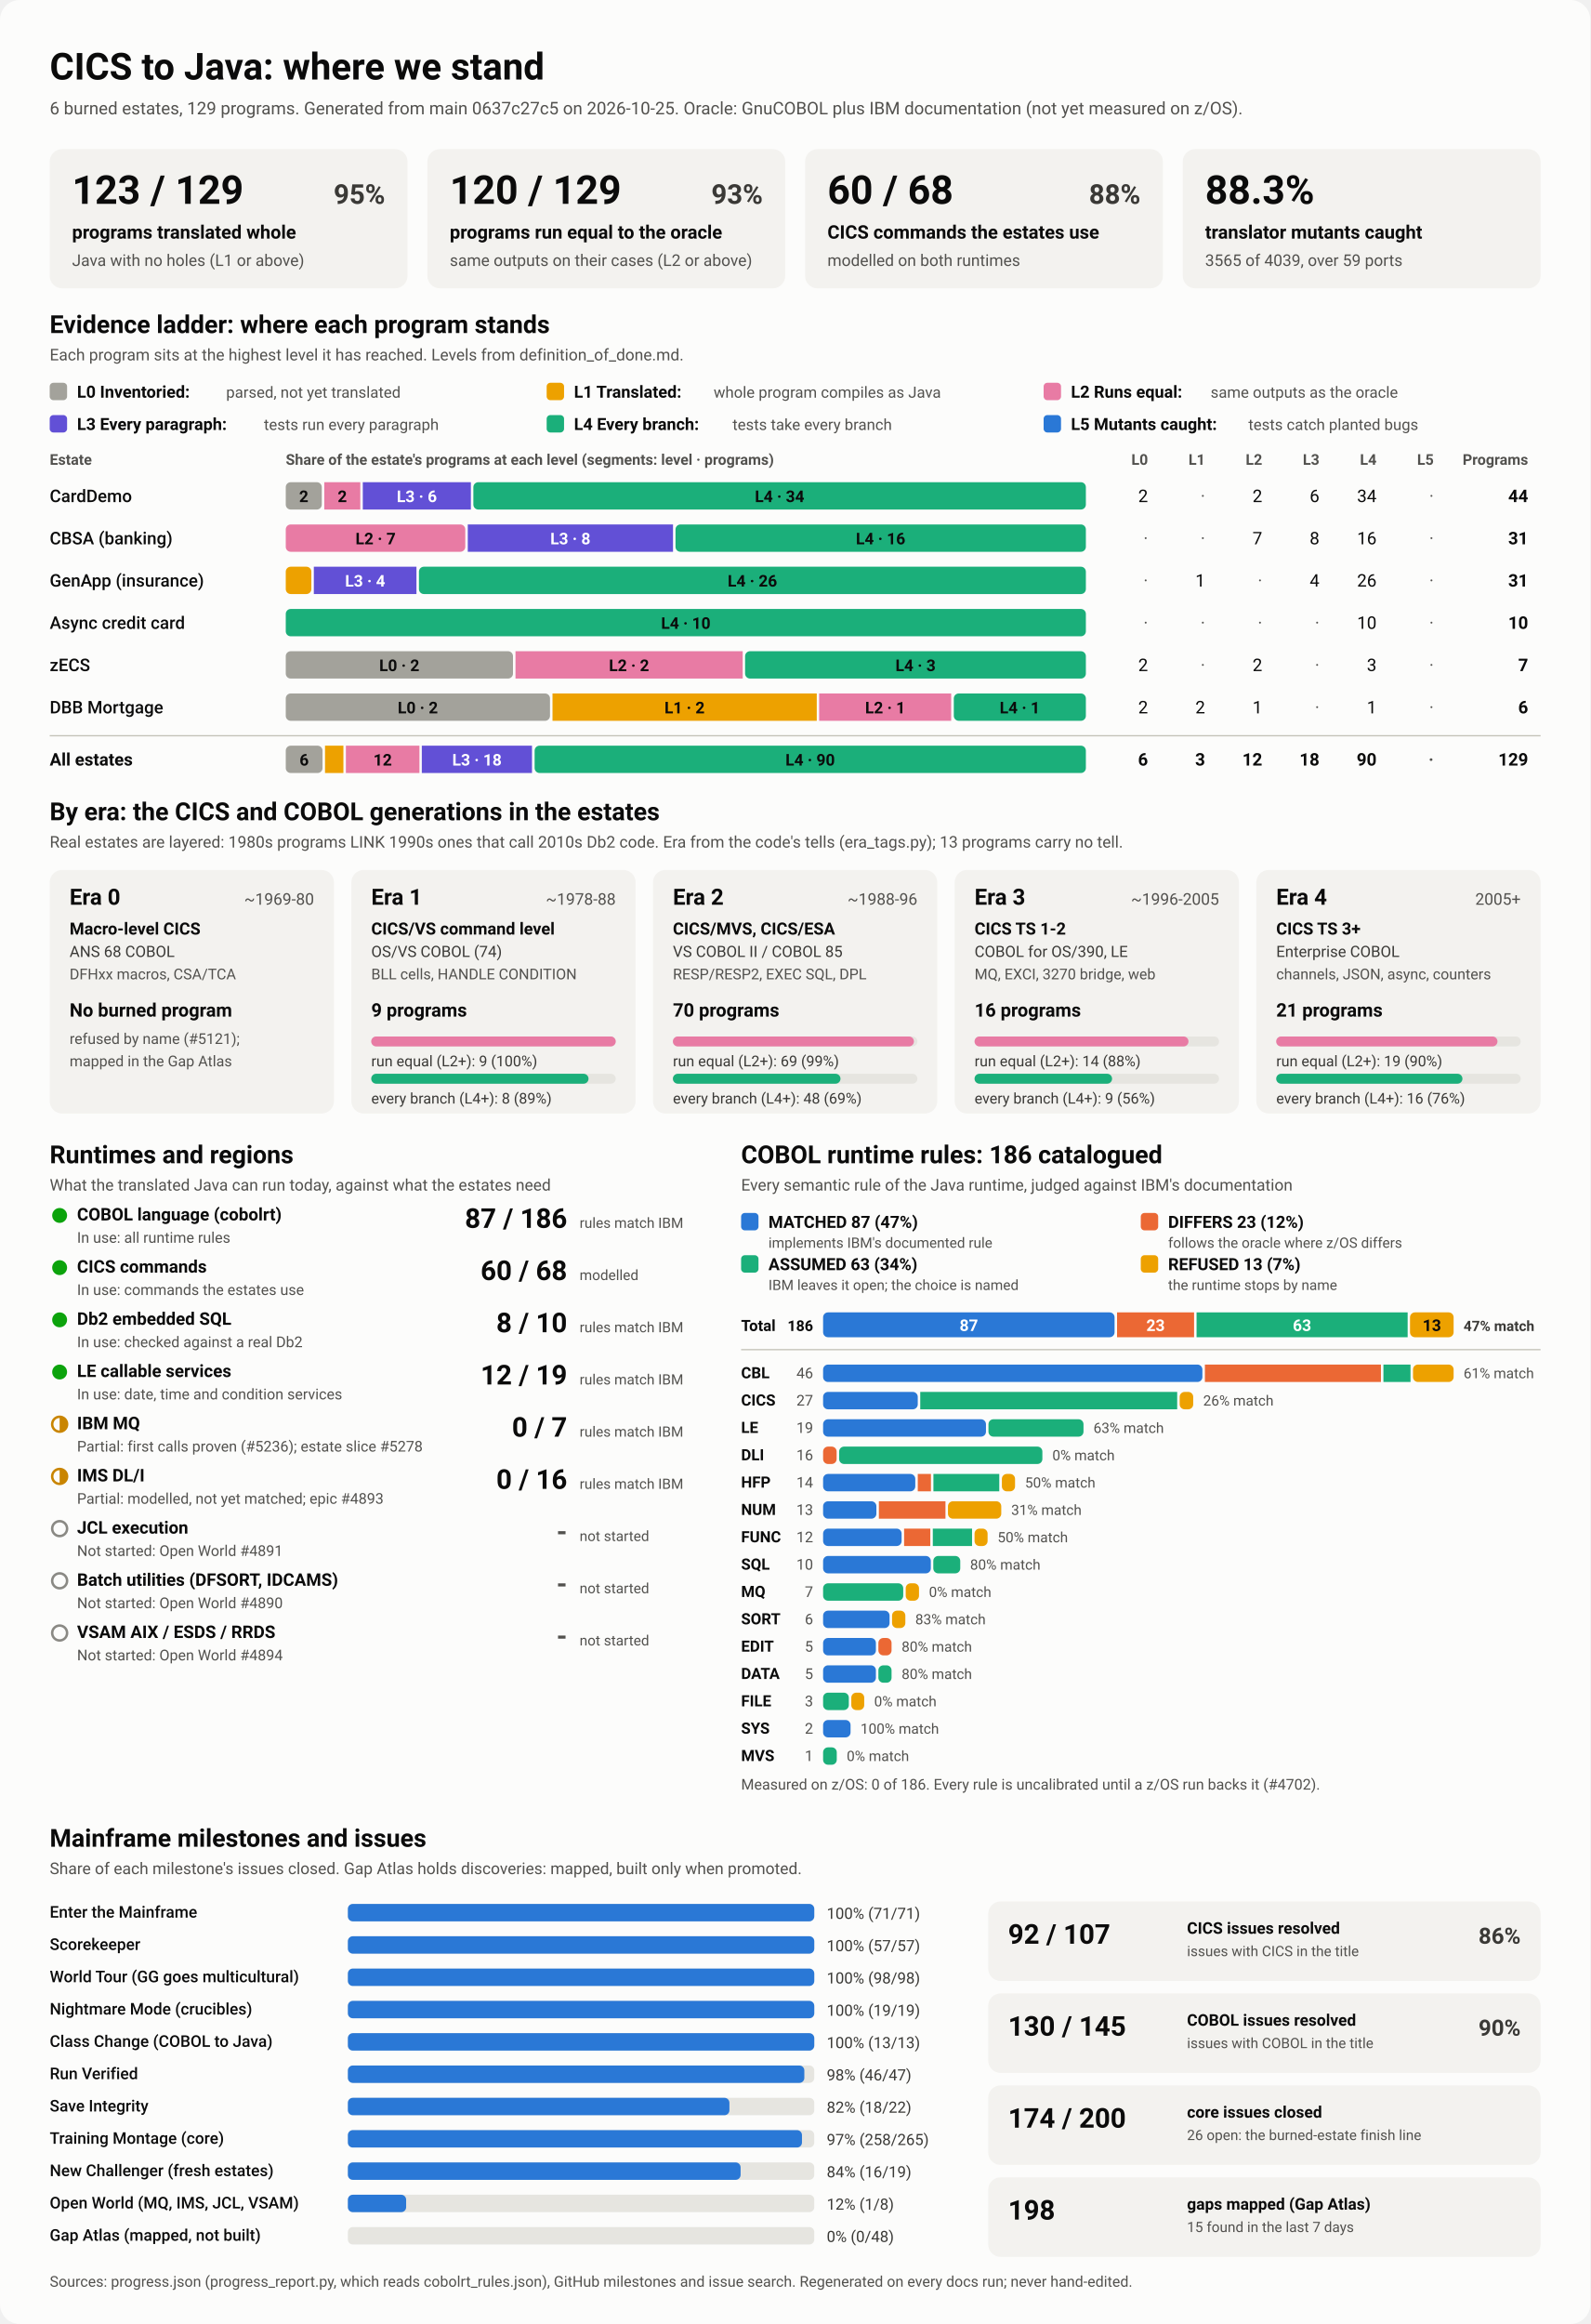
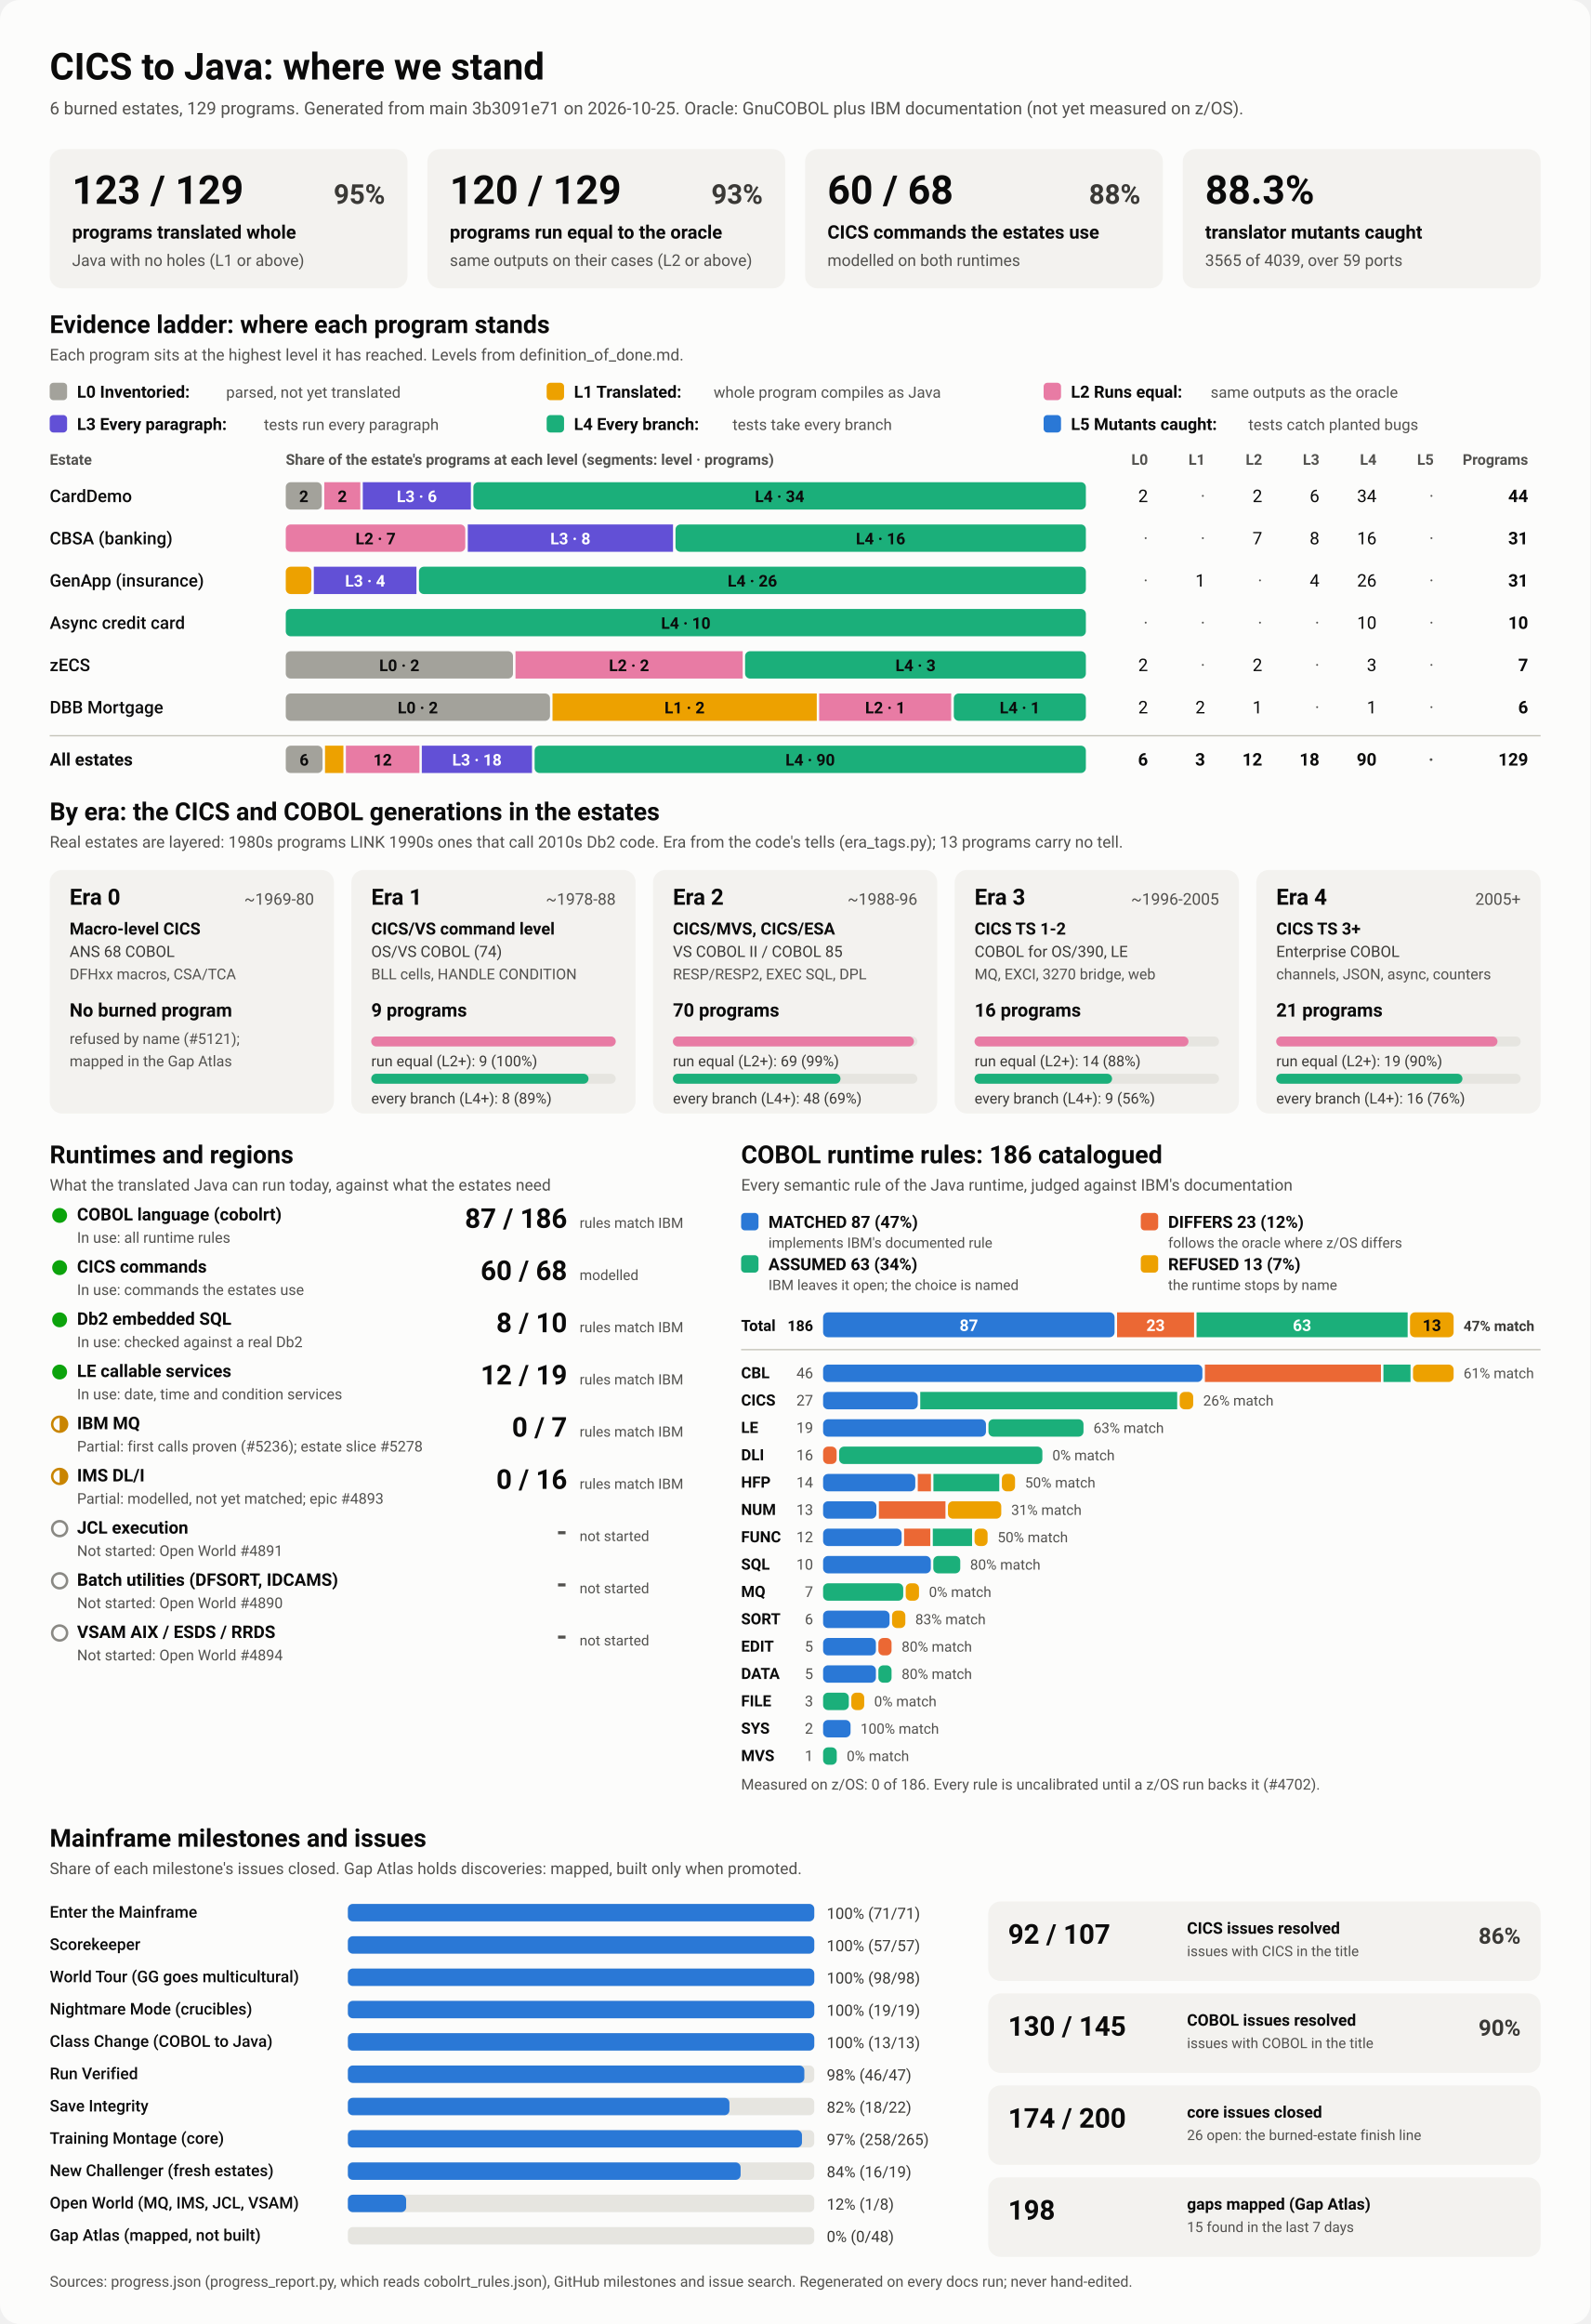
<svg xmlns="http://www.w3.org/2000/svg" viewBox="0 0 1280 1870" width="1280" height="1870" role="img" aria-labelledby="ttl">
  <style>
    svg { font-family: system-ui, -apple-system, 'Segoe UI', Roboto, Helvetica, Arial, sans-serif; }
    .bg { fill: #fcfcfb; }
    .card { fill: #f3f2ef; }
    .track { fill: #e6e5e0; }
    .rule { stroke: #c3c2b7; stroke-width: 1; }
    .t1 { fill: #0b0b0b; } .t2 { fill: #3a3936; } .t3 { fill: #52514e; }
    .on-dark { fill: #ffffff; } .on-light { fill: #0b0b0b; }
    .lv0 { fill: #a3a29b; } .lv1 { fill: #eda100; } .lv2 { fill: #e87ba4; } .lv3 { fill: #6250d6; } .lv4 { fill: #1baf7a; } .lv5 { fill: #2a78d6; } 
    .s0 { fill: #2a78d6; } .s1 { fill: #eb6834; } .s2 { fill: #1baf7a; } .s3 { fill: #eda100; } 
    .prog { fill: #2a78d6; }
    .st-good { fill: #0ca30c; } .st-warn { fill: none; stroke: #c98500; stroke-width: 2; }
    .st-warn-fill { fill: #c98500; } .st-none { fill: none; stroke: #8a8984; stroke-width: 2; }
    @media (prefers-color-scheme: dark) {
      .bg { fill: #1a1a19; } .card { fill: #242422; } .track { fill: #383835; } .rule { stroke: #52514e; }
      .t1 { fill: #f0efec; } .t2 { fill: #dddcd6; } .t3 { fill: #c3c2b7; }
      .on-light { fill: #0b0b0b; } .prog { fill: #3987e5; }
      .lv0 { fill: #6b6a64; } .lv1 { fill: #c98500; } .lv2 { fill: #d55181; } .lv3 { fill: #9085e9; } .lv4 { fill: #199e70; } .lv5 { fill: #3987e5; } 
      .s0 { fill: #3987e5; } .s1 { fill: #d95926; } .s2 { fill: #199e70; } .s3 { fill: #c98500; } 
    }
  </style>
  <rect class="bg" width="1280" height="1870" rx="16" />
  <text x="40.0" y="64.0" class="t1" font-size="30" font-weight="700" text-anchor="start">CICS to Java: where we stand</text>
-   <text x="40.0" y="92.0" class="t3" font-size="14" font-weight="400" text-anchor="start">6 burned estates, 129 programs. Generated from main 0637c27c5 on 2026-10-25. Oracle: GnuCOBOL plus IBM documentation (not yet measured on z/OS).</text>
+   <text x="40.0" y="92.0" class="t3" font-size="14" font-weight="400" text-anchor="start">6 burned estates, 129 programs. Generated from main 3b3091e71 on 2026-10-25. Oracle: GnuCOBOL plus IBM documentation (not yet measured on z/OS).</text>
  <rect x="40.0" y="120.0" width="288.0" height="112.0" rx="10" class="card" />
  <text x="58.0" y="164.0" class="t1" font-size="32" font-weight="700" text-anchor="start">123 / 129</text>
  <text x="310.0" y="164.0" class="t2" font-size="22" font-weight="600" text-anchor="end">95%</text>
  <text x="58.0" y="192.0" class="t1" font-size="15" font-weight="600" text-anchor="start">programs translated whole</text>
  <text x="58.0" y="214.0" class="t3" font-size="13" font-weight="400" text-anchor="start">Java with no holes (L1 or above)</text>
  <rect x="344.0" y="120.0" width="288.0" height="112.0" rx="10" class="card" />
  <text x="362.0" y="164.0" class="t1" font-size="32" font-weight="700" text-anchor="start">120 / 129</text>
  <text x="614.0" y="164.0" class="t2" font-size="22" font-weight="600" text-anchor="end">93%</text>
  <text x="362.0" y="192.0" class="t1" font-size="15" font-weight="600" text-anchor="start">programs run equal to the oracle</text>
  <text x="362.0" y="214.0" class="t3" font-size="13" font-weight="400" text-anchor="start">same outputs on their cases (L2 or above)</text>
  <rect x="648.0" y="120.0" width="288.0" height="112.0" rx="10" class="card" />
  <text x="666.0" y="164.0" class="t1" font-size="32" font-weight="700" text-anchor="start">60 / 68</text>
  <text x="918.0" y="164.0" class="t2" font-size="22" font-weight="600" text-anchor="end">88%</text>
  <text x="666.0" y="192.0" class="t1" font-size="15" font-weight="600" text-anchor="start">CICS commands the estates use</text>
  <text x="666.0" y="214.0" class="t3" font-size="13" font-weight="400" text-anchor="start">modelled on both runtimes</text>
  <rect x="952.0" y="120.0" width="288.0" height="112.0" rx="10" class="card" />
  <text x="970.0" y="164.0" class="t1" font-size="32" font-weight="700" text-anchor="start">88.3%</text>
  <text x="970.0" y="192.0" class="t1" font-size="15" font-weight="600" text-anchor="start">translator mutants caught</text>
  <text x="970.0" y="214.0" class="t3" font-size="13" font-weight="400" text-anchor="start">3565 of 4039, over 59 ports</text>
  <text x="40.0" y="268.0" class="t1" font-size="20" font-weight="700" text-anchor="start">Evidence ladder: where each program stands</text>
  <text x="40.0" y="290.0" class="t3" font-size="13" font-weight="400" text-anchor="start">Each program sits at the highest level it has reached. Levels from definition_of_done.md.</text>
  <rect x="40.0" y="308.0" width="14.0" height="14.0" rx="3" class="lv0" />
  <text x="62.0" y="320.0" class="t1" font-size="13.5" font-weight="600" text-anchor="start">L0 Inventoried:</text>
  <text x="182.0" y="320.0" class="t3" font-size="12.5" font-weight="400" text-anchor="start">parsed, not yet translated</text>
  <rect x="440.0" y="308.0" width="14.0" height="14.0" rx="3" class="lv1" />
  <text x="462.0" y="320.0" class="t1" font-size="13.5" font-weight="600" text-anchor="start">L1 Translated:</text>
  <text x="574.4" y="320.0" class="t3" font-size="12.5" font-weight="400" text-anchor="start">whole program compiles as Java</text>
  <rect x="840.0" y="308.0" width="14.0" height="14.0" rx="3" class="lv2" />
  <text x="862.0" y="320.0" class="t1" font-size="13.5" font-weight="600" text-anchor="start">L2 Runs equal:</text>
  <text x="974.4" y="320.0" class="t3" font-size="12.5" font-weight="400" text-anchor="start">same outputs as the oracle</text>
  <rect x="40.0" y="334.0" width="14.0" height="14.0" rx="3" class="lv3" />
  <text x="62.0" y="346.0" class="t1" font-size="13.5" font-weight="600" text-anchor="start">L3 Every paragraph:</text>
  <text x="212.4" y="346.0" class="t3" font-size="12.5" font-weight="400" text-anchor="start">tests run every paragraph</text>
  <rect x="440.0" y="334.0" width="14.0" height="14.0" rx="3" class="lv4" />
  <text x="462.0" y="346.0" class="t1" font-size="13.5" font-weight="600" text-anchor="start">L4 Every branch:</text>
  <text x="589.6" y="346.0" class="t3" font-size="12.5" font-weight="400" text-anchor="start">tests take every branch</text>
  <rect x="840.0" y="334.0" width="14.0" height="14.0" rx="3" class="lv5" />
  <text x="862.0" y="346.0" class="t1" font-size="13.5" font-weight="600" text-anchor="start">L5 Mutants caught:</text>
  <text x="1004.8" y="346.0" class="t3" font-size="12.5" font-weight="400" text-anchor="start">tests catch planted bugs</text>
  <text x="40.0" y="374.0" class="t3" font-size="12" font-weight="600" text-anchor="start">Estate</text>
  <text x="230.0" y="374.0" class="t3" font-size="12" font-weight="600" text-anchor="start">Share of the estate's programs at each level (segments: level · programs)</text>
  <text x="924.0" y="374.0" class="t3" font-size="12" font-weight="600" text-anchor="end">L0</text>
  <text x="970.0" y="374.0" class="t3" font-size="12" font-weight="600" text-anchor="end">L1</text>
  <text x="1016.0" y="374.0" class="t3" font-size="12" font-weight="600" text-anchor="end">L2</text>
  <text x="1062.0" y="374.0" class="t3" font-size="12" font-weight="600" text-anchor="end">L3</text>
  <text x="1108.0" y="374.0" class="t3" font-size="12" font-weight="600" text-anchor="end">L4</text>
  <text x="1154.0" y="374.0" class="t3" font-size="12" font-weight="600" text-anchor="end">L5</text>
  <text x="1230.0" y="374.0" class="t3" font-size="12" font-weight="600" text-anchor="end">Programs</text>
  <text x="40.0" y="404.0" class="t1" font-size="14" font-weight="500" text-anchor="start">CardDemo</text>
  <rect x="230.0" y="388.0" width="29.0" height="22.0" rx="4" class="lv0" />
  <text x="244.5" y="404.0" class="on-light" font-size="13" font-weight="600" text-anchor="middle">2</text>
  <rect x="261.0" y="388.0" width="29.0" height="22.0" rx="0" class="lv2" />
  <text x="275.5" y="404.0" class="on-light" font-size="13" font-weight="600" text-anchor="middle">2</text>
  <rect x="292.0" y="388.0" width="87.0" height="22.0" rx="0" class="lv3" />
  <text x="335.5" y="404.0" class="on-dark" font-size="13" font-weight="600" text-anchor="middle">L3 · 6</text>
  <rect x="381.0" y="388.0" width="493.0" height="22.0" rx="4" class="lv4" />
  <text x="627.5" y="404.0" class="on-light" font-size="13" font-weight="600" text-anchor="middle">L4 · 34</text>
  <text x="924.0" y="404.0" class="t1" font-size="14" font-weight="400" text-anchor="end">2</text>
  <text x="970.0" y="404.0" class="t3" font-size="14" font-weight="400" text-anchor="end">·</text>
  <text x="1016.0" y="404.0" class="t1" font-size="14" font-weight="400" text-anchor="end">2</text>
  <text x="1062.0" y="404.0" class="t1" font-size="14" font-weight="400" text-anchor="end">6</text>
  <text x="1108.0" y="404.0" class="t1" font-size="14" font-weight="400" text-anchor="end">34</text>
  <text x="1154.0" y="404.0" class="t3" font-size="14" font-weight="400" text-anchor="end">·</text>
  <text x="1230.0" y="404.0" class="t1" font-size="14" font-weight="700" text-anchor="end">44</text>
  <text x="40.0" y="438.0" class="t1" font-size="14" font-weight="500" text-anchor="start">CBSA (banking)</text>
  <rect x="230.0" y="422.0" width="144.5" height="22.0" rx="4" class="lv2" />
  <text x="302.3" y="438.0" class="on-light" font-size="13" font-weight="600" text-anchor="middle">L2 · 7</text>
  <rect x="376.5" y="422.0" width="165.2" height="22.0" rx="0" class="lv3" />
  <text x="459.1" y="438.0" class="on-dark" font-size="13" font-weight="600" text-anchor="middle">L3 · 8</text>
  <rect x="543.7" y="422.0" width="330.3" height="22.0" rx="4" class="lv4" />
  <text x="708.8" y="438.0" class="on-light" font-size="13" font-weight="600" text-anchor="middle">L4 · 16</text>
  <text x="924.0" y="438.0" class="t3" font-size="14" font-weight="400" text-anchor="end">·</text>
  <text x="970.0" y="438.0" class="t3" font-size="14" font-weight="400" text-anchor="end">·</text>
  <text x="1016.0" y="438.0" class="t1" font-size="14" font-weight="400" text-anchor="end">7</text>
  <text x="1062.0" y="438.0" class="t1" font-size="14" font-weight="400" text-anchor="end">8</text>
  <text x="1108.0" y="438.0" class="t1" font-size="14" font-weight="400" text-anchor="end">16</text>
  <text x="1154.0" y="438.0" class="t3" font-size="14" font-weight="400" text-anchor="end">·</text>
  <text x="1230.0" y="438.0" class="t1" font-size="14" font-weight="700" text-anchor="end">31</text>
  <text x="40.0" y="472.0" class="t1" font-size="14" font-weight="500" text-anchor="start">GenApp (insurance)</text>
  <rect x="230.0" y="456.0" width="20.6" height="22.0" rx="4" class="lv1" />
  <rect x="252.6" y="456.0" width="82.6" height="22.0" rx="0" class="lv3" />
  <text x="293.9" y="472.0" class="on-dark" font-size="13" font-weight="600" text-anchor="middle">L3 · 4</text>
  <rect x="337.2" y="456.0" width="536.8" height="22.0" rx="4" class="lv4" />
  <text x="605.6" y="472.0" class="on-light" font-size="13" font-weight="600" text-anchor="middle">L4 · 26</text>
  <text x="924.0" y="472.0" class="t3" font-size="14" font-weight="400" text-anchor="end">·</text>
  <text x="970.0" y="472.0" class="t1" font-size="14" font-weight="400" text-anchor="end">1</text>
  <text x="1016.0" y="472.0" class="t3" font-size="14" font-weight="400" text-anchor="end">·</text>
  <text x="1062.0" y="472.0" class="t1" font-size="14" font-weight="400" text-anchor="end">4</text>
  <text x="1108.0" y="472.0" class="t1" font-size="14" font-weight="400" text-anchor="end">26</text>
  <text x="1154.0" y="472.0" class="t3" font-size="14" font-weight="400" text-anchor="end">·</text>
  <text x="1230.0" y="472.0" class="t1" font-size="14" font-weight="700" text-anchor="end">31</text>
  <text x="40.0" y="506.0" class="t1" font-size="14" font-weight="500" text-anchor="start">Async credit card</text>
  <rect x="230.0" y="490.0" width="644.0" height="22.0" rx="4" class="lv4" />
  <text x="552.0" y="506.0" class="on-light" font-size="13" font-weight="600" text-anchor="middle">L4 · 10</text>
  <text x="924.0" y="506.0" class="t3" font-size="14" font-weight="400" text-anchor="end">·</text>
  <text x="970.0" y="506.0" class="t3" font-size="14" font-weight="400" text-anchor="end">·</text>
  <text x="1016.0" y="506.0" class="t3" font-size="14" font-weight="400" text-anchor="end">·</text>
  <text x="1062.0" y="506.0" class="t3" font-size="14" font-weight="400" text-anchor="end">·</text>
  <text x="1108.0" y="506.0" class="t1" font-size="14" font-weight="400" text-anchor="end">10</text>
  <text x="1154.0" y="506.0" class="t3" font-size="14" font-weight="400" text-anchor="end">·</text>
  <text x="1230.0" y="506.0" class="t1" font-size="14" font-weight="700" text-anchor="end">10</text>
  <text x="40.0" y="540.0" class="t1" font-size="14" font-weight="500" text-anchor="start">zECS</text>
  <rect x="230.0" y="524.0" width="182.9" height="22.0" rx="4" class="lv0" />
  <text x="321.4" y="540.0" class="on-light" font-size="13" font-weight="600" text-anchor="middle">L0 · 2</text>
  <rect x="414.9" y="524.0" width="182.9" height="22.0" rx="0" class="lv2" />
  <text x="506.3" y="540.0" class="on-light" font-size="13" font-weight="600" text-anchor="middle">L2 · 2</text>
  <rect x="599.7" y="524.0" width="274.3" height="22.0" rx="4" class="lv4" />
  <text x="736.9" y="540.0" class="on-light" font-size="13" font-weight="600" text-anchor="middle">L4 · 3</text>
  <text x="924.0" y="540.0" class="t1" font-size="14" font-weight="400" text-anchor="end">2</text>
  <text x="970.0" y="540.0" class="t3" font-size="14" font-weight="400" text-anchor="end">·</text>
  <text x="1016.0" y="540.0" class="t1" font-size="14" font-weight="400" text-anchor="end">2</text>
  <text x="1062.0" y="540.0" class="t3" font-size="14" font-weight="400" text-anchor="end">·</text>
  <text x="1108.0" y="540.0" class="t1" font-size="14" font-weight="400" text-anchor="end">3</text>
  <text x="1154.0" y="540.0" class="t3" font-size="14" font-weight="400" text-anchor="end">·</text>
  <text x="1230.0" y="540.0" class="t1" font-size="14" font-weight="700" text-anchor="end">7</text>
  <text x="40.0" y="574.0" class="t1" font-size="14" font-weight="500" text-anchor="start">DBB Mortgage</text>
  <rect x="230.0" y="558.0" width="212.7" height="22.0" rx="4" class="lv0" />
  <text x="336.3" y="574.0" class="on-light" font-size="13" font-weight="600" text-anchor="middle">L0 · 2</text>
  <rect x="444.7" y="558.0" width="212.7" height="22.0" rx="0" class="lv1" />
  <text x="551.0" y="574.0" class="on-light" font-size="13" font-weight="600" text-anchor="middle">L1 · 2</text>
  <rect x="659.3" y="558.0" width="106.3" height="22.0" rx="0" class="lv2" />
  <text x="712.5" y="574.0" class="on-light" font-size="13" font-weight="600" text-anchor="middle">L2 · 1</text>
  <rect x="767.7" y="558.0" width="106.3" height="22.0" rx="4" class="lv4" />
  <text x="820.8" y="574.0" class="on-light" font-size="13" font-weight="600" text-anchor="middle">L4 · 1</text>
  <text x="924.0" y="574.0" class="t1" font-size="14" font-weight="400" text-anchor="end">2</text>
  <text x="970.0" y="574.0" class="t1" font-size="14" font-weight="400" text-anchor="end">2</text>
  <text x="1016.0" y="574.0" class="t1" font-size="14" font-weight="400" text-anchor="end">1</text>
  <text x="1062.0" y="574.0" class="t3" font-size="14" font-weight="400" text-anchor="end">·</text>
  <text x="1108.0" y="574.0" class="t1" font-size="14" font-weight="400" text-anchor="end">1</text>
  <text x="1154.0" y="574.0" class="t3" font-size="14" font-weight="400" text-anchor="end">·</text>
  <text x="1230.0" y="574.0" class="t1" font-size="14" font-weight="700" text-anchor="end">6</text>
  <line x1="40" x2="1240" y1="592" y2="592" class="rule" />
  <text x="40.0" y="616.0" class="t1" font-size="14" font-weight="700" text-anchor="start">All estates</text>
  <rect x="230.0" y="600.0" width="29.6" height="22.0" rx="4" class="lv0" />
  <text x="244.8" y="616.0" class="on-light" font-size="13" font-weight="600" text-anchor="middle">6</text>
  <rect x="261.6" y="600.0" width="14.8" height="22.0" rx="0" class="lv1" />
  <rect x="278.4" y="600.0" width="59.2" height="22.0" rx="0" class="lv2" />
  <text x="308.0" y="616.0" class="on-light" font-size="13" font-weight="600" text-anchor="middle">12</text>
  <rect x="339.5" y="600.0" width="88.7" height="22.0" rx="0" class="lv3" />
  <text x="383.9" y="616.0" class="on-dark" font-size="13" font-weight="600" text-anchor="middle">L3 · 18</text>
  <rect x="430.3" y="600.0" width="443.7" height="22.0" rx="4" class="lv4" />
  <text x="652.1" y="616.0" class="on-light" font-size="13" font-weight="600" text-anchor="middle">L4 · 90</text>
  <text x="924.0" y="616.0" class="t1" font-size="14" font-weight="700" text-anchor="end">6</text>
  <text x="970.0" y="616.0" class="t1" font-size="14" font-weight="700" text-anchor="end">3</text>
  <text x="1016.0" y="616.0" class="t1" font-size="14" font-weight="700" text-anchor="end">12</text>
  <text x="1062.0" y="616.0" class="t1" font-size="14" font-weight="700" text-anchor="end">18</text>
  <text x="1108.0" y="616.0" class="t1" font-size="14" font-weight="700" text-anchor="end">90</text>
  <text x="1154.0" y="616.0" class="t3" font-size="14" font-weight="700" text-anchor="end">·</text>
  <text x="1230.0" y="616.0" class="t1" font-size="14" font-weight="700" text-anchor="end">129</text>
  <text x="40.0" y="660.0" class="t1" font-size="20" font-weight="700" text-anchor="start">By era: the CICS and COBOL generations in the estates</text>
  <text x="40.0" y="682.0" class="t3" font-size="13" font-weight="400" text-anchor="start">Real estates are layered: 1980s programs LINK 1990s ones that call 2010s Db2 code. Era from the code's tells (era_tags.py); 13 programs carry no tell.</text>
  <rect x="40.0" y="700.0" width="228.8" height="196.0" rx="10" class="card" />
  <text x="56.0" y="728.0" class="t1" font-size="18" font-weight="700" text-anchor="start">Era 0</text>
  <text x="252.8" y="728.0" class="t3" font-size="13" font-weight="400" text-anchor="end">~1969-80</text>
  <text x="56.0" y="752.0" class="t1" font-size="13.5" font-weight="600" text-anchor="start">Macro-level CICS</text>
  <text x="56.0" y="770.0" class="t2" font-size="12.5" font-weight="400" text-anchor="start">ANS 68 COBOL</text>
  <text x="56.0" y="788.0" class="t3" font-size="12" font-weight="400" text-anchor="start">DFHxx macros, CSA/TCA</text>
  <text x="56.0" y="818.0" class="t1" font-size="15" font-weight="700" text-anchor="start">No burned program</text>
  <text x="56.0" y="840.0" class="t3" font-size="12" font-weight="400" text-anchor="start">refused by name (#5121);</text>
  <text x="56.0" y="858.0" class="t3" font-size="12" font-weight="400" text-anchor="start">mapped in the Gap Atlas</text>
  <rect x="282.8" y="700.0" width="228.8" height="196.0" rx="10" class="card" />
  <text x="298.8" y="728.0" class="t1" font-size="18" font-weight="700" text-anchor="start">Era 1</text>
  <text x="495.6" y="728.0" class="t3" font-size="13" font-weight="400" text-anchor="end">~1978-88</text>
  <text x="298.8" y="752.0" class="t1" font-size="13.5" font-weight="600" text-anchor="start">CICS/VS command level</text>
  <text x="298.8" y="770.0" class="t2" font-size="12.5" font-weight="400" text-anchor="start">OS/VS COBOL (74)</text>
  <text x="298.8" y="788.0" class="t3" font-size="12" font-weight="400" text-anchor="start">BLL cells, HANDLE CONDITION</text>
  <text x="298.8" y="818.0" class="t1" font-size="15" font-weight="700" text-anchor="start">9 programs</text>
  <rect x="298.8" y="834.0" width="196.8" height="8.0" rx="4" class="track" />
  <rect x="298.8" y="834.0" width="196.8" height="8.0" rx="4" class="lv2" />
  <text x="298.8" y="858.0" class="t2" font-size="12" font-weight="400" text-anchor="start">run equal (L2+): 9 (100%)</text>
  <rect x="298.8" y="864.0" width="196.8" height="8.0" rx="4" class="track" />
  <rect x="298.8" y="864.0" width="174.9" height="8.0" rx="4" class="lv4" />
  <text x="298.8" y="888.0" class="t2" font-size="12" font-weight="400" text-anchor="start">every branch (L4+): 8 (89%)</text>
  <rect x="525.6" y="700.0" width="228.8" height="196.0" rx="10" class="card" />
  <text x="541.6" y="728.0" class="t1" font-size="18" font-weight="700" text-anchor="start">Era 2</text>
  <text x="738.4" y="728.0" class="t3" font-size="13" font-weight="400" text-anchor="end">~1988-96</text>
  <text x="541.6" y="752.0" class="t1" font-size="13.5" font-weight="600" text-anchor="start">CICS/MVS, CICS/ESA</text>
  <text x="541.6" y="770.0" class="t2" font-size="12.5" font-weight="400" text-anchor="start">VS COBOL II / COBOL 85</text>
  <text x="541.6" y="788.0" class="t3" font-size="12" font-weight="400" text-anchor="start">RESP/RESP2, EXEC SQL, DPL</text>
  <text x="541.6" y="818.0" class="t1" font-size="15" font-weight="700" text-anchor="start">70 programs</text>
  <rect x="541.6" y="834.0" width="196.8" height="8.0" rx="4" class="track" />
  <rect x="541.6" y="834.0" width="194.0" height="8.0" rx="4" class="lv2" />
  <text x="541.6" y="858.0" class="t2" font-size="12" font-weight="400" text-anchor="start">run equal (L2+): 69 (99%)</text>
  <rect x="541.6" y="864.0" width="196.8" height="8.0" rx="4" class="track" />
  <rect x="541.6" y="864.0" width="134.9" height="8.0" rx="4" class="lv4" />
  <text x="541.6" y="888.0" class="t2" font-size="12" font-weight="400" text-anchor="start">every branch (L4+): 48 (69%)</text>
  <rect x="768.4" y="700.0" width="228.8" height="196.0" rx="10" class="card" />
  <text x="784.4" y="728.0" class="t1" font-size="18" font-weight="700" text-anchor="start">Era 3</text>
  <text x="981.2" y="728.0" class="t3" font-size="13" font-weight="400" text-anchor="end">~1996-2005</text>
  <text x="784.4" y="752.0" class="t1" font-size="13.5" font-weight="600" text-anchor="start">CICS TS 1-2</text>
  <text x="784.4" y="770.0" class="t2" font-size="12.5" font-weight="400" text-anchor="start">COBOL for OS/390, LE</text>
  <text x="784.4" y="788.0" class="t3" font-size="12" font-weight="400" text-anchor="start">MQ, EXCI, 3270 bridge, web</text>
  <text x="784.4" y="818.0" class="t1" font-size="15" font-weight="700" text-anchor="start">16 programs</text>
  <rect x="784.4" y="834.0" width="196.8" height="8.0" rx="4" class="track" />
  <rect x="784.4" y="834.0" width="172.2" height="8.0" rx="4" class="lv2" />
  <text x="784.4" y="858.0" class="t2" font-size="12" font-weight="400" text-anchor="start">run equal (L2+): 14 (88%)</text>
  <rect x="784.4" y="864.0" width="196.8" height="8.0" rx="4" class="track" />
  <rect x="784.4" y="864.0" width="110.7" height="8.0" rx="4" class="lv4" />
  <text x="784.4" y="888.0" class="t2" font-size="12" font-weight="400" text-anchor="start">every branch (L4+): 9 (56%)</text>
  <rect x="1011.2" y="700.0" width="228.8" height="196.0" rx="10" class="card" />
  <text x="1027.2" y="728.0" class="t1" font-size="18" font-weight="700" text-anchor="start">Era 4</text>
  <text x="1224.0" y="728.0" class="t3" font-size="13" font-weight="400" text-anchor="end">2005+</text>
  <text x="1027.2" y="752.0" class="t1" font-size="13.5" font-weight="600" text-anchor="start">CICS TS 3+</text>
  <text x="1027.2" y="770.0" class="t2" font-size="12.5" font-weight="400" text-anchor="start">Enterprise COBOL</text>
  <text x="1027.2" y="788.0" class="t3" font-size="12" font-weight="400" text-anchor="start">channels, JSON, async, counters</text>
  <text x="1027.2" y="818.0" class="t1" font-size="15" font-weight="700" text-anchor="start">21 programs</text>
  <rect x="1027.2" y="834.0" width="196.8" height="8.0" rx="4" class="track" />
  <rect x="1027.2" y="834.0" width="178.1" height="8.0" rx="4" class="lv2" />
  <text x="1027.2" y="858.0" class="t2" font-size="12" font-weight="400" text-anchor="start">run equal (L2+): 19 (90%)</text>
  <rect x="1027.2" y="864.0" width="196.8" height="8.0" rx="4" class="track" />
  <rect x="1027.2" y="864.0" width="149.9" height="8.0" rx="4" class="lv4" />
  <text x="1027.2" y="888.0" class="t2" font-size="12" font-weight="400" text-anchor="start">every branch (L4+): 16 (76%)</text>
  <text x="40.0" y="936.0" class="t1" font-size="20" font-weight="700" text-anchor="start">Runtimes and regions</text>
  <text x="40.0" y="958.0" class="t3" font-size="13" font-weight="400" text-anchor="start">What the translated Java can run today, against what the estates need</text>
  <circle cx="48" cy="978" r="6" class="st-good" />
  <text x="62.0" y="982.0" class="t1" font-size="14" font-weight="600" text-anchor="start">COBOL language (cobolrt)</text>
  <text x="62.0" y="1000.0" class="t3" font-size="12" font-weight="400" text-anchor="start">In use: all runtime rules</text>
  <text x="456.5" y="988.0" class="t1" font-size="22" font-weight="700" text-anchor="end">87 / 186</text>
  <text x="466.5" y="988.0" class="t3" font-size="11.5" font-weight="400" text-anchor="start">rules match IBM</text>
  <circle cx="48" cy="1020" r="6" class="st-good" />
  <text x="62.0" y="1024.0" class="t1" font-size="14" font-weight="600" text-anchor="start">CICS commands</text>
  <text x="62.0" y="1042.0" class="t3" font-size="12" font-weight="400" text-anchor="start">In use: commands the estates use</text>
  <text x="456.5" y="1030.0" class="t1" font-size="22" font-weight="700" text-anchor="end">60 / 68</text>
  <text x="466.5" y="1030.0" class="t3" font-size="11.5" font-weight="400" text-anchor="start">modelled</text>
  <circle cx="48" cy="1062" r="6" class="st-good" />
  <text x="62.0" y="1066.0" class="t1" font-size="14" font-weight="600" text-anchor="start">Db2 embedded SQL</text>
  <text x="62.0" y="1084.0" class="t3" font-size="12" font-weight="400" text-anchor="start">In use: checked against a real Db2</text>
  <text x="456.5" y="1072.0" class="t1" font-size="22" font-weight="700" text-anchor="end">8 / 10</text>
  <text x="466.5" y="1072.0" class="t3" font-size="11.5" font-weight="400" text-anchor="start">rules match IBM</text>
  <circle cx="48" cy="1104" r="6" class="st-good" />
  <text x="62.0" y="1108.0" class="t1" font-size="14" font-weight="600" text-anchor="start">LE callable services</text>
  <text x="62.0" y="1126.0" class="t3" font-size="12" font-weight="400" text-anchor="start">In use: date, time and condition services</text>
  <text x="456.5" y="1114.0" class="t1" font-size="22" font-weight="700" text-anchor="end">12 / 19</text>
  <text x="466.5" y="1114.0" class="t3" font-size="11.5" font-weight="400" text-anchor="start">rules match IBM</text>
  <circle cx="48" cy="1146" r="6" class="st-warn" />
  <path d="M 48 1140 A 6 6 0 0 1 48 1152 Z" class="st-warn-fill" />
  <text x="62.0" y="1150.0" class="t1" font-size="14" font-weight="600" text-anchor="start">IBM MQ</text>
  <text x="62.0" y="1168.0" class="t3" font-size="12" font-weight="400" text-anchor="start">Partial: first calls proven (#5236); estate slice #5278</text>
  <text x="456.5" y="1156.0" class="t1" font-size="22" font-weight="700" text-anchor="end">0 / 7</text>
  <text x="466.5" y="1156.0" class="t3" font-size="11.5" font-weight="400" text-anchor="start">rules match IBM</text>
  <circle cx="48" cy="1188" r="6" class="st-warn" />
  <path d="M 48 1182 A 6 6 0 0 1 48 1194 Z" class="st-warn-fill" />
  <text x="62.0" y="1192.0" class="t1" font-size="14" font-weight="600" text-anchor="start">IMS DL/I</text>
  <text x="62.0" y="1210.0" class="t3" font-size="12" font-weight="400" text-anchor="start">Partial: modelled, not yet matched; epic #4893</text>
  <text x="456.5" y="1198.0" class="t1" font-size="22" font-weight="700" text-anchor="end">0 / 16</text>
  <text x="466.5" y="1198.0" class="t3" font-size="11.5" font-weight="400" text-anchor="start">rules match IBM</text>
  <circle cx="48" cy="1230" r="6" class="st-none" />
  <text x="62.0" y="1234.0" class="t1" font-size="14" font-weight="600" text-anchor="start">JCL execution</text>
  <text x="62.0" y="1252.0" class="t3" font-size="12" font-weight="400" text-anchor="start">Not started: Open World #4891</text>
  <text x="456.5" y="1240.0" class="t3" font-size="22" font-weight="700" text-anchor="end">-</text>
  <text x="466.5" y="1240.0" class="t3" font-size="11.5" font-weight="400" text-anchor="start">not started</text>
  <circle cx="48" cy="1272" r="6" class="st-none" />
  <text x="62.0" y="1276.0" class="t1" font-size="14" font-weight="600" text-anchor="start">Batch utilities (DFSORT, IDCAMS)</text>
  <text x="62.0" y="1294.0" class="t3" font-size="12" font-weight="400" text-anchor="start">Not started: Open World #4890</text>
  <text x="456.5" y="1282.0" class="t3" font-size="22" font-weight="700" text-anchor="end">-</text>
  <text x="466.5" y="1282.0" class="t3" font-size="11.5" font-weight="400" text-anchor="start">not started</text>
  <circle cx="48" cy="1314" r="6" class="st-none" />
  <text x="62.0" y="1318.0" class="t1" font-size="14" font-weight="600" text-anchor="start">VSAM AIX / ESDS / RRDS</text>
  <text x="62.0" y="1336.0" class="t3" font-size="12" font-weight="400" text-anchor="start">Not started: Open World #4894</text>
  <text x="456.5" y="1324.0" class="t3" font-size="22" font-weight="700" text-anchor="end">-</text>
  <text x="466.5" y="1324.0" class="t3" font-size="11.5" font-weight="400" text-anchor="start">not started</text>
  <text x="596.5" y="936.0" class="t1" font-size="20" font-weight="700" text-anchor="start">COBOL runtime rules: 186 catalogued</text>
  <text x="596.5" y="958.0" class="t3" font-size="13" font-weight="400" text-anchor="start">Every semantic rule of the Java runtime, judged against IBM's documentation</text>
  <rect x="596.5" y="976.0" width="14.0" height="14.0" rx="3" class="s0" />
  <text x="618.5" y="988.0" class="t1" font-size="13.5" font-weight="600" text-anchor="start">MATCHED  87 (47%)</text>
  <text x="618.5" y="1004.0" class="t3" font-size="11.5" font-weight="400" text-anchor="start">implements IBM's documented rule</text>
  <rect x="918.2" y="976.0" width="14.0" height="14.0" rx="3" class="s1" />
  <text x="940.2" y="988.0" class="t1" font-size="13.5" font-weight="600" text-anchor="start">DIFFERS  23 (12%)</text>
  <text x="940.2" y="1004.0" class="t3" font-size="11.5" font-weight="400" text-anchor="start">follows the oracle where z/OS differs</text>
  <rect x="596.5" y="1010.0" width="14.0" height="14.0" rx="3" class="s2" />
  <text x="618.5" y="1022.0" class="t1" font-size="13.5" font-weight="600" text-anchor="start">ASSUMED  63 (34%)</text>
  <text x="618.5" y="1038.0" class="t3" font-size="11.5" font-weight="400" text-anchor="start">IBM leaves it open; the choice is named</text>
  <rect x="918.2" y="1010.0" width="14.0" height="14.0" rx="3" class="s3" />
  <text x="940.2" y="1022.0" class="t1" font-size="13.5" font-weight="600" text-anchor="start">REFUSED  13 (7%)</text>
  <text x="940.2" y="1038.0" class="t3" font-size="11.5" font-weight="400" text-anchor="start">the runtime stops by name</text>
  <text x="596.5" y="1071.0" class="t1" font-size="12.5" font-weight="700" text-anchor="start">Total</text>
  <text x="654.5" y="1071.0" class="t1" font-size="12" font-weight="700" text-anchor="end">186</text>
  <rect x="662.5" y="1056.0" width="234.6" height="20.0" rx="4" class="s0" />
  <text x="779.8" y="1071.0" class="on-dark" font-size="13" font-weight="600" text-anchor="middle">87</text>
  <rect x="899.1" y="1056.0" width="62.0" height="20.0" rx="0" class="s1" />
  <text x="930.1" y="1071.0" class="on-dark" font-size="13" font-weight="600" text-anchor="middle">23</text>
  <rect x="963.1" y="1056.0" width="169.9" height="20.0" rx="0" class="s2" />
  <text x="1048.0" y="1071.0" class="on-dark" font-size="13" font-weight="600" text-anchor="middle">63</text>
  <rect x="1134.9" y="1056.0" width="35.1" height="20.0" rx="4" class="s3" />
  <text x="1152.5" y="1071.0" class="on-light" font-size="13" font-weight="600" text-anchor="middle">13</text>
  <text x="1178.0" y="1071.0" class="t2" font-size="11.5" font-weight="600" text-anchor="start">47% match</text>
  <line x1="596.5" x2="1240.0" y1="1086" y2="1086" class="rule" />
  <text x="596.5" y="1109.0" class="t1" font-size="12.5" font-weight="600" text-anchor="start">CBL</text>
  <text x="654.5" y="1109.0" class="t3" font-size="12" font-weight="400" text-anchor="end">46</text>
  <rect x="662.5" y="1098.0" width="305.3" height="14.0" rx="4" class="s0" />
  <rect x="969.8" y="1098.0" width="141.7" height="14.0" rx="0" class="s1" />
  <rect x="1113.5" y="1098.0" width="21.8" height="14.0" rx="0" class="s2" />
  <rect x="1137.3" y="1098.0" width="32.7" height="14.0" rx="4" class="s3" />
  <text x="1178.0" y="1109.0" class="t3" font-size="11.5" font-weight="400" text-anchor="start">61% match</text>
  <text x="596.5" y="1131.0" class="t1" font-size="12.5" font-weight="600" text-anchor="start">CICS</text>
  <text x="654.5" y="1131.0" class="t3" font-size="12" font-weight="400" text-anchor="end">27</text>
  <rect x="662.5" y="1120.0" width="76.2" height="14.0" rx="4" class="s0" />
  <rect x="740.7" y="1120.0" width="206.8" height="14.0" rx="0" class="s2" />
  <rect x="949.5" y="1120.0" width="10.9" height="14.0" rx="4" class="s3" />
  <text x="968.4" y="1131.0" class="t3" font-size="11.5" font-weight="400" text-anchor="start">26% match</text>
  <text x="596.5" y="1153.0" class="t1" font-size="12.5" font-weight="600" text-anchor="start">LE</text>
  <text x="654.5" y="1153.0" class="t3" font-size="12" font-weight="400" text-anchor="end">19</text>
  <rect x="662.5" y="1142.0" width="131.1" height="14.0" rx="4" class="s0" />
  <rect x="795.6" y="1142.0" width="76.5" height="14.0" rx="4" class="s2" />
  <text x="880.1" y="1153.0" class="t3" font-size="11.5" font-weight="400" text-anchor="start">63% match</text>
  <text x="596.5" y="1175.0" class="t1" font-size="12.5" font-weight="600" text-anchor="start">DLI</text>
  <text x="654.5" y="1175.0" class="t3" font-size="12" font-weight="400" text-anchor="end">16</text>
  <rect x="662.5" y="1164.0" width="10.9" height="14.0" rx="4" class="s1" />
  <rect x="675.4" y="1164.0" width="163.6" height="14.0" rx="4" class="s2" />
  <text x="847.0" y="1175.0" class="t3" font-size="11.5" font-weight="400" text-anchor="start">0% match</text>
  <text x="596.5" y="1197.0" class="t1" font-size="12.5" font-weight="600" text-anchor="start">HFP</text>
  <text x="654.5" y="1197.0" class="t3" font-size="12" font-weight="400" text-anchor="end">14</text>
  <rect x="662.5" y="1186.0" width="74.2" height="14.0" rx="4" class="s0" />
  <rect x="738.7" y="1186.0" width="10.6" height="14.0" rx="0" class="s1" />
  <rect x="751.3" y="1186.0" width="53.0" height="14.0" rx="0" class="s2" />
  <rect x="806.4" y="1186.0" width="10.6" height="14.0" rx="4" class="s3" />
  <text x="825.0" y="1197.0" class="t3" font-size="11.5" font-weight="400" text-anchor="start">50% match</text>
  <text x="596.5" y="1219.0" class="t1" font-size="12.5" font-weight="600" text-anchor="start">NUM</text>
  <text x="654.5" y="1219.0" class="t3" font-size="12" font-weight="400" text-anchor="end">13</text>
  <rect x="662.5" y="1208.0" width="42.9" height="14.0" rx="4" class="s0" />
  <rect x="707.4" y="1208.0" width="53.6" height="14.0" rx="0" class="s1" />
  <rect x="763.0" y="1208.0" width="42.9" height="14.0" rx="4" class="s3" />
  <text x="813.9" y="1219.0" class="t3" font-size="11.5" font-weight="400" text-anchor="start">31% match</text>
  <text x="596.5" y="1241.0" class="t1" font-size="12.5" font-weight="600" text-anchor="start">FUNC</text>
  <text x="654.5" y="1241.0" class="t3" font-size="12" font-weight="400" text-anchor="end">12</text>
  <rect x="662.5" y="1230.0" width="63.2" height="14.0" rx="4" class="s0" />
  <rect x="727.7" y="1230.0" width="21.1" height="14.0" rx="0" class="s1" />
  <rect x="750.8" y="1230.0" width="31.6" height="14.0" rx="0" class="s2" />
  <rect x="784.4" y="1230.0" width="10.5" height="14.0" rx="4" class="s3" />
  <text x="802.9" y="1241.0" class="t3" font-size="11.5" font-weight="400" text-anchor="start">50% match</text>
  <text x="596.5" y="1263.0" class="t1" font-size="12.5" font-weight="600" text-anchor="start">SQL</text>
  <text x="654.5" y="1263.0" class="t3" font-size="12" font-weight="400" text-anchor="end">10</text>
  <rect x="662.5" y="1252.0" width="86.7" height="14.0" rx="4" class="s0" />
  <rect x="751.2" y="1252.0" width="21.7" height="14.0" rx="4" class="s2" />
  <text x="780.8" y="1263.0" class="t3" font-size="11.5" font-weight="400" text-anchor="start">80% match</text>
  <text x="596.5" y="1285.0" class="t1" font-size="12.5" font-weight="600" text-anchor="start">MQ</text>
  <text x="654.5" y="1285.0" class="t3" font-size="12" font-weight="400" text-anchor="end">7</text>
  <rect x="662.5" y="1274.0" width="64.5" height="14.0" rx="4" class="s2" />
  <rect x="729.0" y="1274.0" width="10.7" height="14.0" rx="4" class="s3" />
  <text x="747.7" y="1285.0" class="t3" font-size="11.5" font-weight="400" text-anchor="start">0% match</text>
  <text x="596.5" y="1307.0" class="t1" font-size="12.5" font-weight="600" text-anchor="start">SORT</text>
  <text x="654.5" y="1307.0" class="t3" font-size="12" font-weight="400" text-anchor="end">6</text>
  <rect x="662.5" y="1296.0" width="53.5" height="14.0" rx="4" class="s0" />
  <rect x="718.0" y="1296.0" width="10.7" height="14.0" rx="4" class="s3" />
  <text x="736.7" y="1307.0" class="t3" font-size="11.5" font-weight="400" text-anchor="start">83% match</text>
  <text x="596.5" y="1329.0" class="t1" font-size="12.5" font-weight="600" text-anchor="start">EDIT</text>
  <text x="654.5" y="1329.0" class="t3" font-size="12" font-weight="400" text-anchor="end">5</text>
  <rect x="662.5" y="1318.0" width="42.5" height="14.0" rx="4" class="s0" />
  <rect x="707.0" y="1318.0" width="10.6" height="14.0" rx="4" class="s1" />
  <text x="725.7" y="1329.0" class="t3" font-size="11.5" font-weight="400" text-anchor="start">80% match</text>
  <text x="596.5" y="1351.0" class="t1" font-size="12.5" font-weight="600" text-anchor="start">DATA</text>
  <text x="654.5" y="1351.0" class="t3" font-size="12" font-weight="400" text-anchor="end">5</text>
  <rect x="662.5" y="1340.0" width="42.5" height="14.0" rx="4" class="s0" />
  <rect x="707.0" y="1340.0" width="10.6" height="14.0" rx="4" class="s2" />
  <text x="725.7" y="1351.0" class="t3" font-size="11.5" font-weight="400" text-anchor="start">80% match</text>
  <text x="596.5" y="1373.0" class="t1" font-size="12.5" font-weight="600" text-anchor="start">FILE</text>
  <text x="654.5" y="1373.0" class="t3" font-size="12" font-weight="400" text-anchor="end">3</text>
  <rect x="662.5" y="1362.0" width="20.7" height="14.0" rx="4" class="s2" />
  <rect x="685.2" y="1362.0" width="10.4" height="14.0" rx="4" class="s3" />
  <text x="703.6" y="1373.0" class="t3" font-size="11.5" font-weight="400" text-anchor="start">0% match</text>
  <text x="596.5" y="1395.0" class="t1" font-size="12.5" font-weight="600" text-anchor="start">SYS</text>
  <text x="654.5" y="1395.0" class="t3" font-size="12" font-weight="400" text-anchor="end">2</text>
  <rect x="662.5" y="1384.0" width="22.1" height="14.0" rx="4" class="s0" />
  <text x="692.6" y="1395.0" class="t3" font-size="11.5" font-weight="400" text-anchor="start">100% match</text>
  <text x="596.5" y="1417.0" class="t1" font-size="12.5" font-weight="600" text-anchor="start">MVS</text>
  <text x="654.5" y="1417.0" class="t3" font-size="12" font-weight="400" text-anchor="end">1</text>
  <rect x="662.5" y="1406.0" width="11.0" height="14.0" rx="4" class="s2" />
  <text x="681.5" y="1417.0" class="t3" font-size="11.5" font-weight="400" text-anchor="start">0% match</text>
  <text x="596.5" y="1440.0" class="t3" font-size="12" font-weight="400" text-anchor="start">Measured on z/OS: 0 of 186. Every rule is uncalibrated until a z/OS run backs it (#4702).</text>
  <text x="40.0" y="1486.0" class="t1" font-size="20" font-weight="700" text-anchor="start">Mainframe milestones and issues</text>
  <text x="40.0" y="1508.0" class="t3" font-size="13" font-weight="400" text-anchor="start">Share of each milestone's issues closed. Gap Atlas holds discoveries: mapped, built only when promoted.</text>
  <text x="40.0" y="1543.0" class="t1" font-size="13" font-weight="500" text-anchor="start">Enter the Mainframe</text>
  <rect x="280.0" y="1532.0" width="375.4" height="14.0" rx="4" class="track" />
  <rect x="280.0" y="1532.0" width="375.4" height="14.0" rx="4" class="prog" />
  <text x="665.4" y="1544.0" class="t2" font-size="12.5" font-weight="400" text-anchor="start">100%  (71/71)</text>
  <text x="40.0" y="1569.0" class="t1" font-size="13" font-weight="500" text-anchor="start">Scorekeeper</text>
  <rect x="280.0" y="1558.0" width="375.4" height="14.0" rx="4" class="track" />
  <rect x="280.0" y="1558.0" width="375.4" height="14.0" rx="4" class="prog" />
  <text x="665.4" y="1570.0" class="t2" font-size="12.5" font-weight="400" text-anchor="start">100%  (57/57)</text>
  <text x="40.0" y="1595.0" class="t1" font-size="13" font-weight="500" text-anchor="start">World Tour (GG goes multicultural)</text>
  <rect x="280.0" y="1584.0" width="375.4" height="14.0" rx="4" class="track" />
  <rect x="280.0" y="1584.0" width="375.4" height="14.0" rx="4" class="prog" />
  <text x="665.4" y="1596.0" class="t2" font-size="12.5" font-weight="400" text-anchor="start">100%  (98/98)</text>
  <text x="40.0" y="1621.0" class="t1" font-size="13" font-weight="500" text-anchor="start">Nightmare Mode (crucibles)</text>
  <rect x="280.0" y="1610.0" width="375.4" height="14.0" rx="4" class="track" />
  <rect x="280.0" y="1610.0" width="375.4" height="14.0" rx="4" class="prog" />
  <text x="665.4" y="1622.0" class="t2" font-size="12.5" font-weight="400" text-anchor="start">100%  (19/19)</text>
  <text x="40.0" y="1647.0" class="t1" font-size="13" font-weight="500" text-anchor="start">Class Change (COBOL to Java)</text>
  <rect x="280.0" y="1636.0" width="375.4" height="14.0" rx="4" class="track" />
  <rect x="280.0" y="1636.0" width="375.4" height="14.0" rx="4" class="prog" />
  <text x="665.4" y="1648.0" class="t2" font-size="12.5" font-weight="400" text-anchor="start">100%  (13/13)</text>
  <text x="40.0" y="1673.0" class="t1" font-size="13" font-weight="500" text-anchor="start">Run Verified</text>
  <rect x="280.0" y="1662.0" width="375.4" height="14.0" rx="4" class="track" />
  <rect x="280.0" y="1662.0" width="367.4" height="14.0" rx="4" class="prog" />
  <text x="665.4" y="1674.0" class="t2" font-size="12.5" font-weight="400" text-anchor="start">98%  (46/47)</text>
  <text x="40.0" y="1699.0" class="t1" font-size="13" font-weight="500" text-anchor="start">Save Integrity</text>
  <rect x="280.0" y="1688.0" width="375.4" height="14.0" rx="4" class="track" />
  <rect x="280.0" y="1688.0" width="307.1" height="14.0" rx="4" class="prog" />
  <text x="665.4" y="1700.0" class="t2" font-size="12.5" font-weight="400" text-anchor="start">82%  (18/22)</text>
  <text x="40.0" y="1725.0" class="t1" font-size="13" font-weight="500" text-anchor="start">Training Montage (core)</text>
  <rect x="280.0" y="1714.0" width="375.4" height="14.0" rx="4" class="track" />
  <rect x="280.0" y="1714.0" width="365.5" height="14.0" rx="4" class="prog" />
  <text x="665.4" y="1726.0" class="t2" font-size="12.5" font-weight="400" text-anchor="start">97%  (258/265)</text>
  <text x="40.0" y="1751.0" class="t1" font-size="13" font-weight="500" text-anchor="start">New Challenger (fresh estates)</text>
  <rect x="280.0" y="1740.0" width="375.4" height="14.0" rx="4" class="track" />
  <rect x="280.0" y="1740.0" width="316.1" height="14.0" rx="4" class="prog" />
  <text x="665.4" y="1752.0" class="t2" font-size="12.5" font-weight="400" text-anchor="start">84%  (16/19)</text>
  <text x="40.0" y="1777.0" class="t1" font-size="13" font-weight="500" text-anchor="start">Open World (MQ, IMS, JCL, VSAM)</text>
  <rect x="280.0" y="1766.0" width="375.4" height="14.0" rx="4" class="track" />
  <rect x="280.0" y="1766.0" width="46.9" height="14.0" rx="4" class="prog" />
  <text x="665.4" y="1778.0" class="t2" font-size="12.5" font-weight="400" text-anchor="start">12%  (1/8)</text>
  <text x="40.0" y="1803.0" class="t1" font-size="13" font-weight="500" text-anchor="start">Gap Atlas (mapped, not built)</text>
  <rect x="280.0" y="1792.0" width="375.4" height="14.0" rx="4" class="track" />
  <text x="665.4" y="1804.0" class="t2" font-size="12.5" font-weight="400" text-anchor="start">0%  (0/48)</text>
  <rect x="795.4" y="1530.0" width="444.6" height="64.0" rx="10" class="card" />
  <text x="811.4" y="1564.0" class="t1" font-size="22" font-weight="700" text-anchor="start">92 / 107</text>
  <text x="1224.0" y="1564.0" class="t2" font-size="18" font-weight="600" text-anchor="end">86%</text>
  <text x="955.4" y="1556.0" class="t1" font-size="13" font-weight="600" text-anchor="start">CICS issues resolved</text>
  <text x="955.4" y="1574.0" class="t3" font-size="11.5" font-weight="400" text-anchor="start">issues with CICS in the title</text>
  <rect x="795.4" y="1604.0" width="444.6" height="64.0" rx="10" class="card" />
  <text x="811.4" y="1638.0" class="t1" font-size="22" font-weight="700" text-anchor="start">130 / 145</text>
  <text x="1224.0" y="1638.0" class="t2" font-size="18" font-weight="600" text-anchor="end">90%</text>
  <text x="955.4" y="1630.0" class="t1" font-size="13" font-weight="600" text-anchor="start">COBOL issues resolved</text>
  <text x="955.4" y="1648.0" class="t3" font-size="11.5" font-weight="400" text-anchor="start">issues with COBOL in the title</text>
  <rect x="795.4" y="1678.0" width="444.6" height="64.0" rx="10" class="card" />
  <text x="811.4" y="1712.0" class="t1" font-size="22" font-weight="700" text-anchor="start">174 / 200</text>
  <text x="955.4" y="1704.0" class="t1" font-size="13" font-weight="600" text-anchor="start">core issues closed</text>
  <text x="955.4" y="1722.0" class="t3" font-size="11.5" font-weight="400" text-anchor="start">26 open: the burned-estate finish line</text>
  <rect x="795.4" y="1752.0" width="444.6" height="64.0" rx="10" class="card" />
  <text x="811.4" y="1786.0" class="t1" font-size="22" font-weight="700" text-anchor="start">198</text>
  <text x="955.4" y="1778.0" class="t1" font-size="13" font-weight="600" text-anchor="start">gaps mapped (Gap Atlas)</text>
  <text x="955.4" y="1796.0" class="t3" font-size="11.5" font-weight="400" text-anchor="start">15 found in the last 7 days</text>
  <text x="40.0" y="1840.0" class="t3" font-size="12" font-weight="400" text-anchor="start">Sources: progress.json (progress_report.py, which reads cobolrt_rules.json), GitHub milestones and issue search. Regenerated on every docs run; never hand-edited.</text>
</svg>
